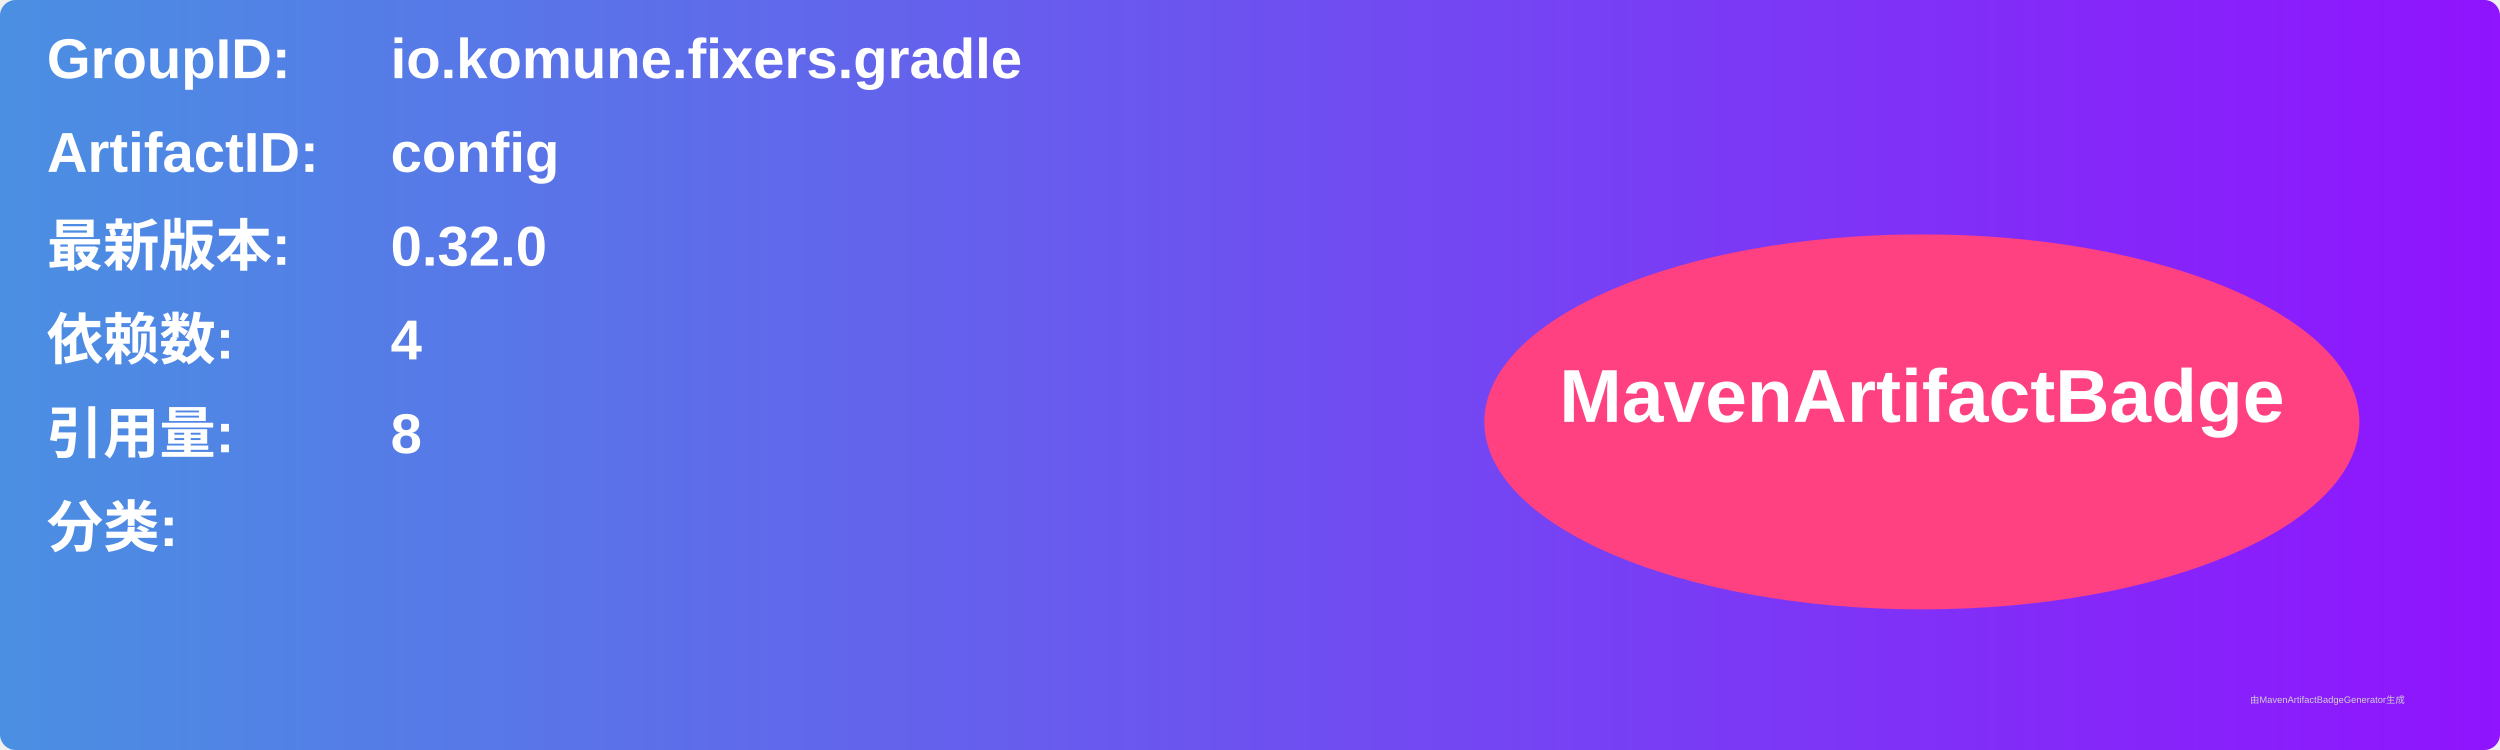
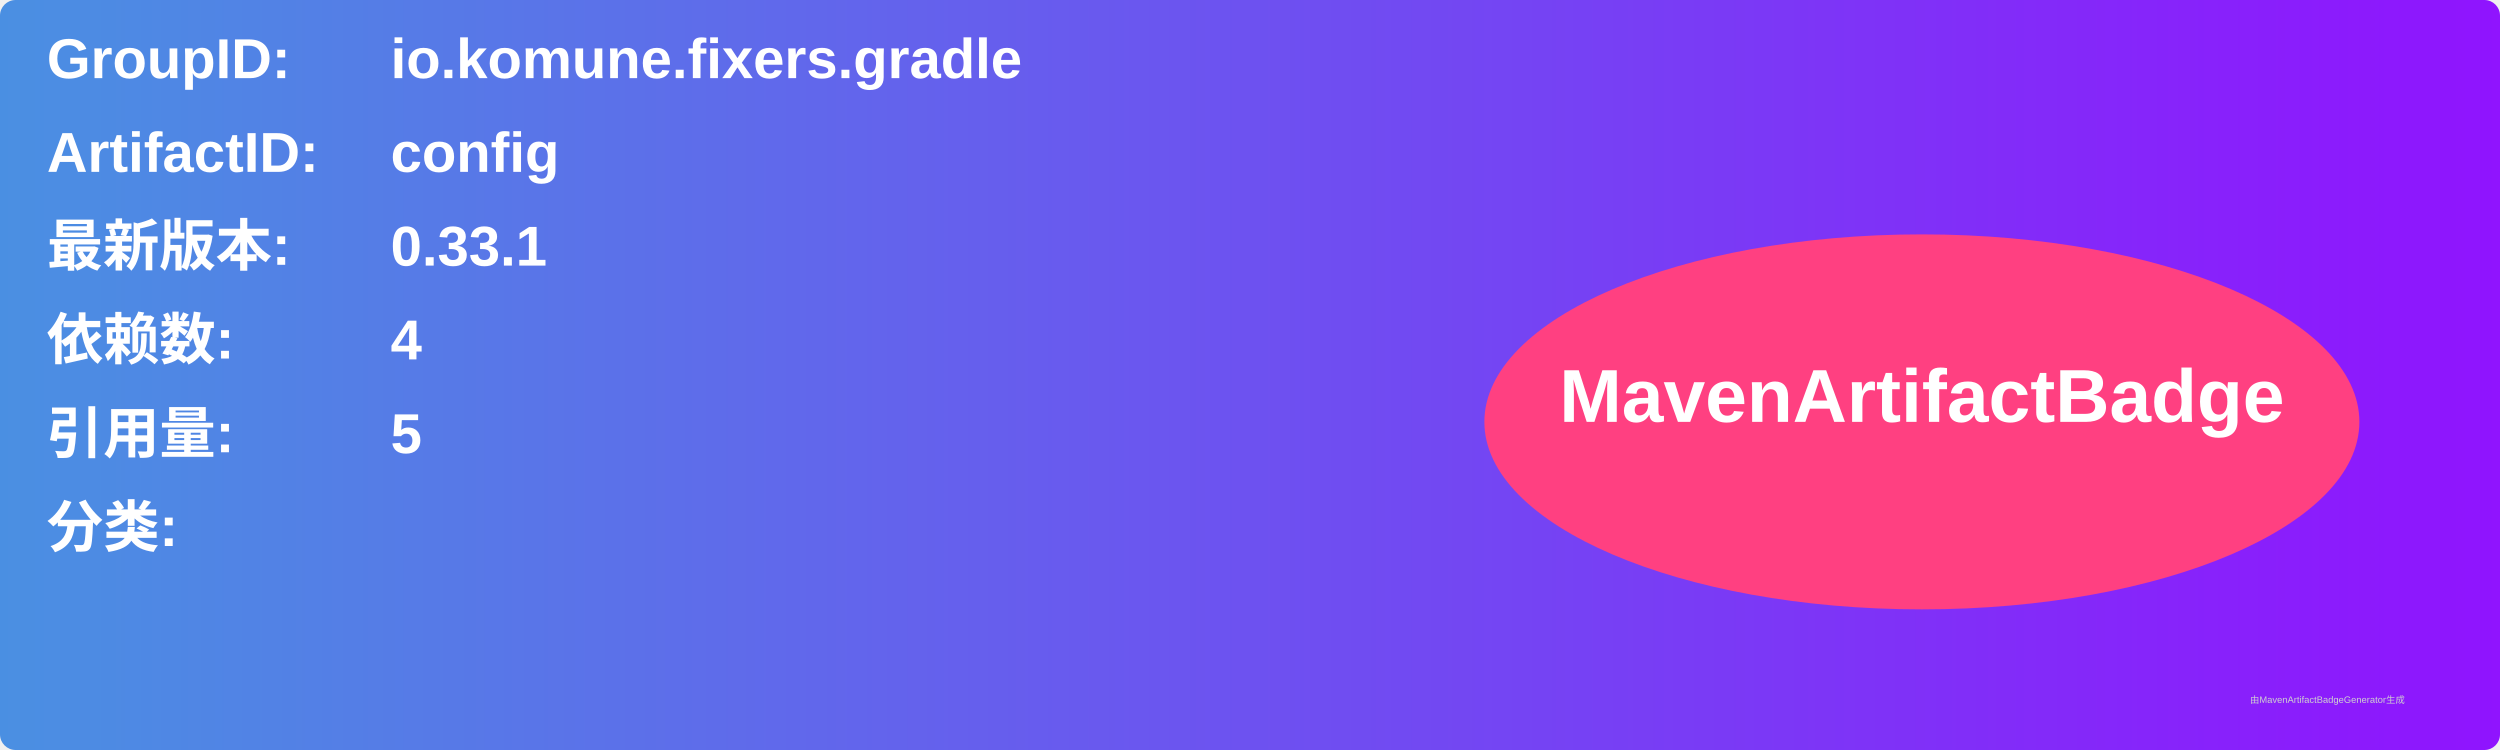
<svg xmlns="http://www.w3.org/2000/svg" width="800" height="240" viewBox="0 0 800 240">
  <linearGradient id="grad" x1="0%" y1="0%" x2="100%" y2="0%">
    <stop offset="0%" stop-color="#4a90e2" />
    <stop offset="100%" stop-color="#9013fe" />
  </linearGradient>
  <rect width="100%" height="100%" rx="5" ry="5" fill="url(#grad)" />
  <g transform="translate(15, 15)">
    <text x="0" y="10" font-family="Arial" font-size="18" fill="white" font-weight="bold" width="260">GroupID:</text>
    <text x="110" y="10" font-family="Arial" font-size="18" fill="white" font-weight="bold" width="460">io.komune.fixers.gradle</text>
    <text x="0" y="40" font-family="Arial" font-size="18" fill="white" font-weight="bold" width="260">ArtifactID:</text>
    <text x="110" y="40" font-family="Arial" font-size="18" fill="white" font-weight="bold" width="460">config</text>
    <text x="0" y="70" font-family="Arial" font-size="18" fill="white" font-weight="bold">最新版本:</text>
    <text x="110" y="70" font-family="Arial" font-size="18" fill="white" font-weight="bold">
-       <tspan font-weight="bold">0.32.0</tspan>
+       <tspan font-weight="bold">0.33.1</tspan>
    </text>
    <text x="0" y="100" font-family="Arial" font-size="18" fill="white" font-weight="bold">依赖数: </text>
    <text x="110" y="100" font-family="Arial" font-size="18" fill="white">
      <tspan font-weight="bold">4</tspan>
    </text>
    <text x="0" y="130" font-family="Arial" font-size="18" fill="white" font-weight="bold">引用量: </text>
    <text x="110" y="130" font-family="Arial" font-size="18" fill="white">
-       <tspan font-weight="bold">8</tspan>
+       <tspan font-weight="bold">5</tspan>
    </text>
    <text x="0" y="160" font-family="Arial" font-size="18" fill="white" font-weight="bold">分类:</text>
    <text x="10" y="190" font-family="Arial" font-size="10" fill="white">
      <tspan font-weight="bold" />
    </text>
    <ellipse cx="600" cy="120" rx="140" ry="60" fill="#ff4081" />
    <text x="600" y="120" text-anchor="middle" font-family="Arial" font-size="24" fill="white" font-weight="bold">MavenArtifactBadge</text>
  </g>
  <text x="720" y="225" font-family="Arial" font-size="3" fill="#d0d0d0">由MavenArtifactBadgeGenerator生成</text>
</svg>
